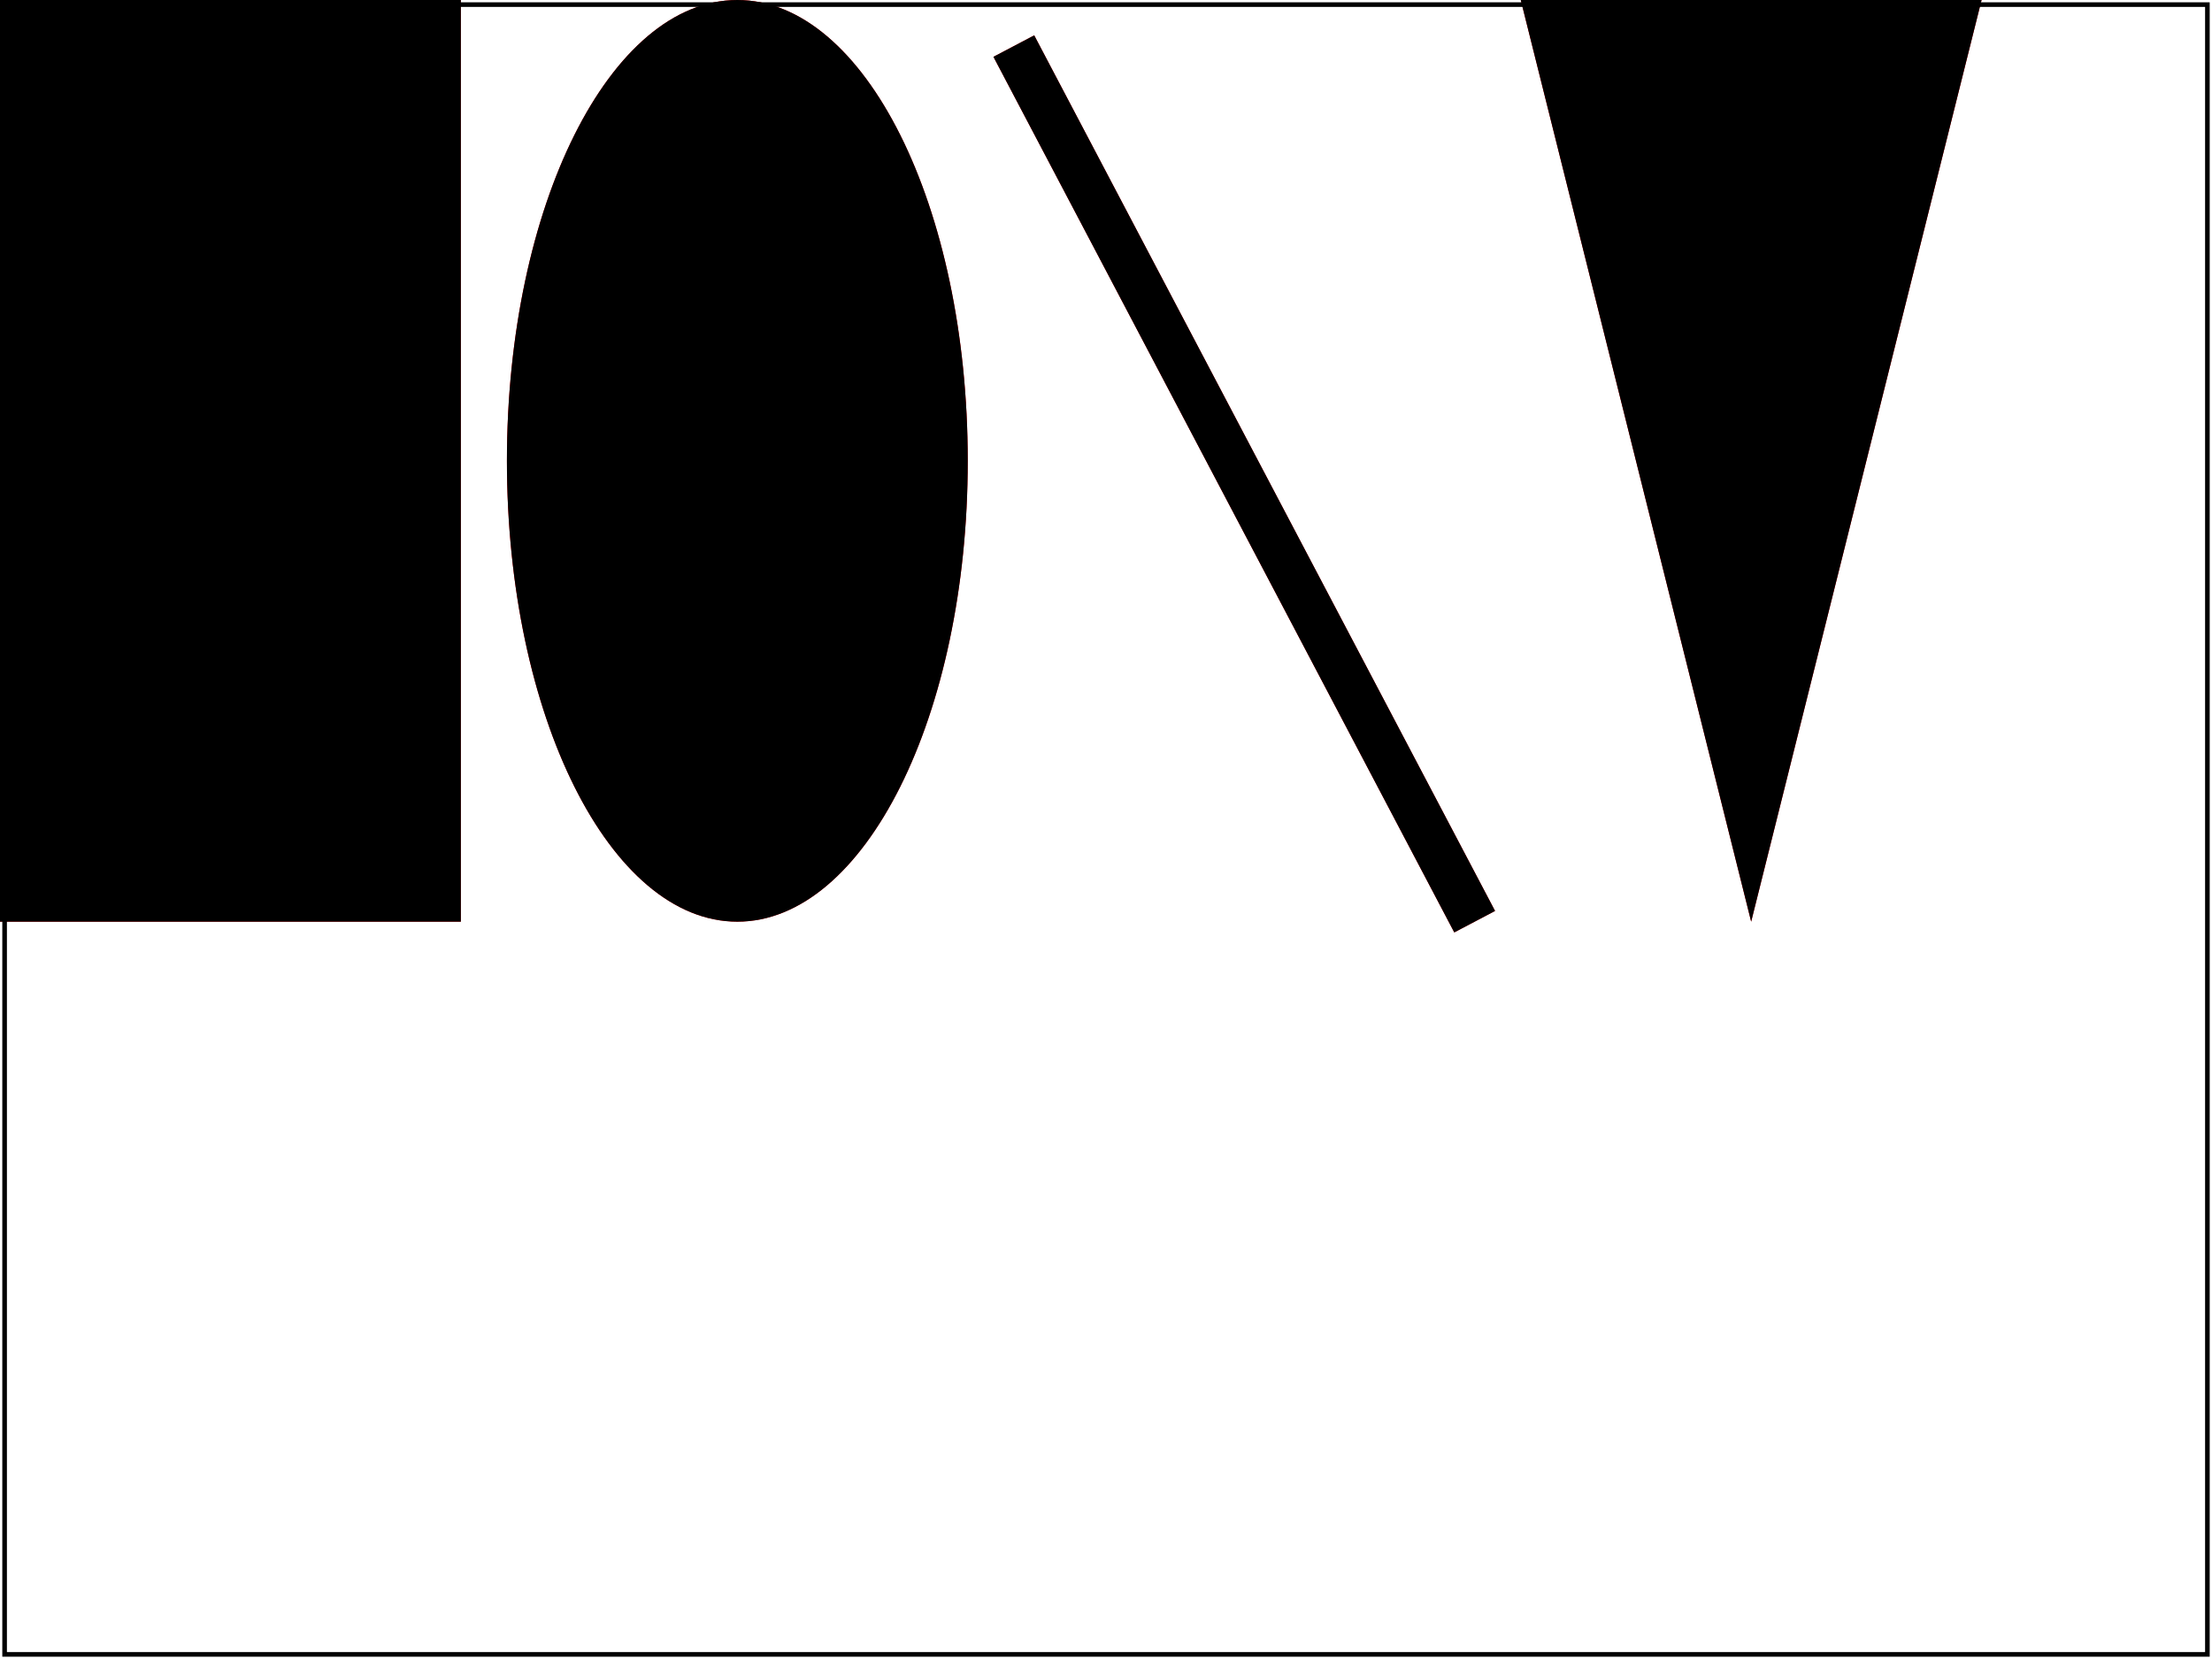
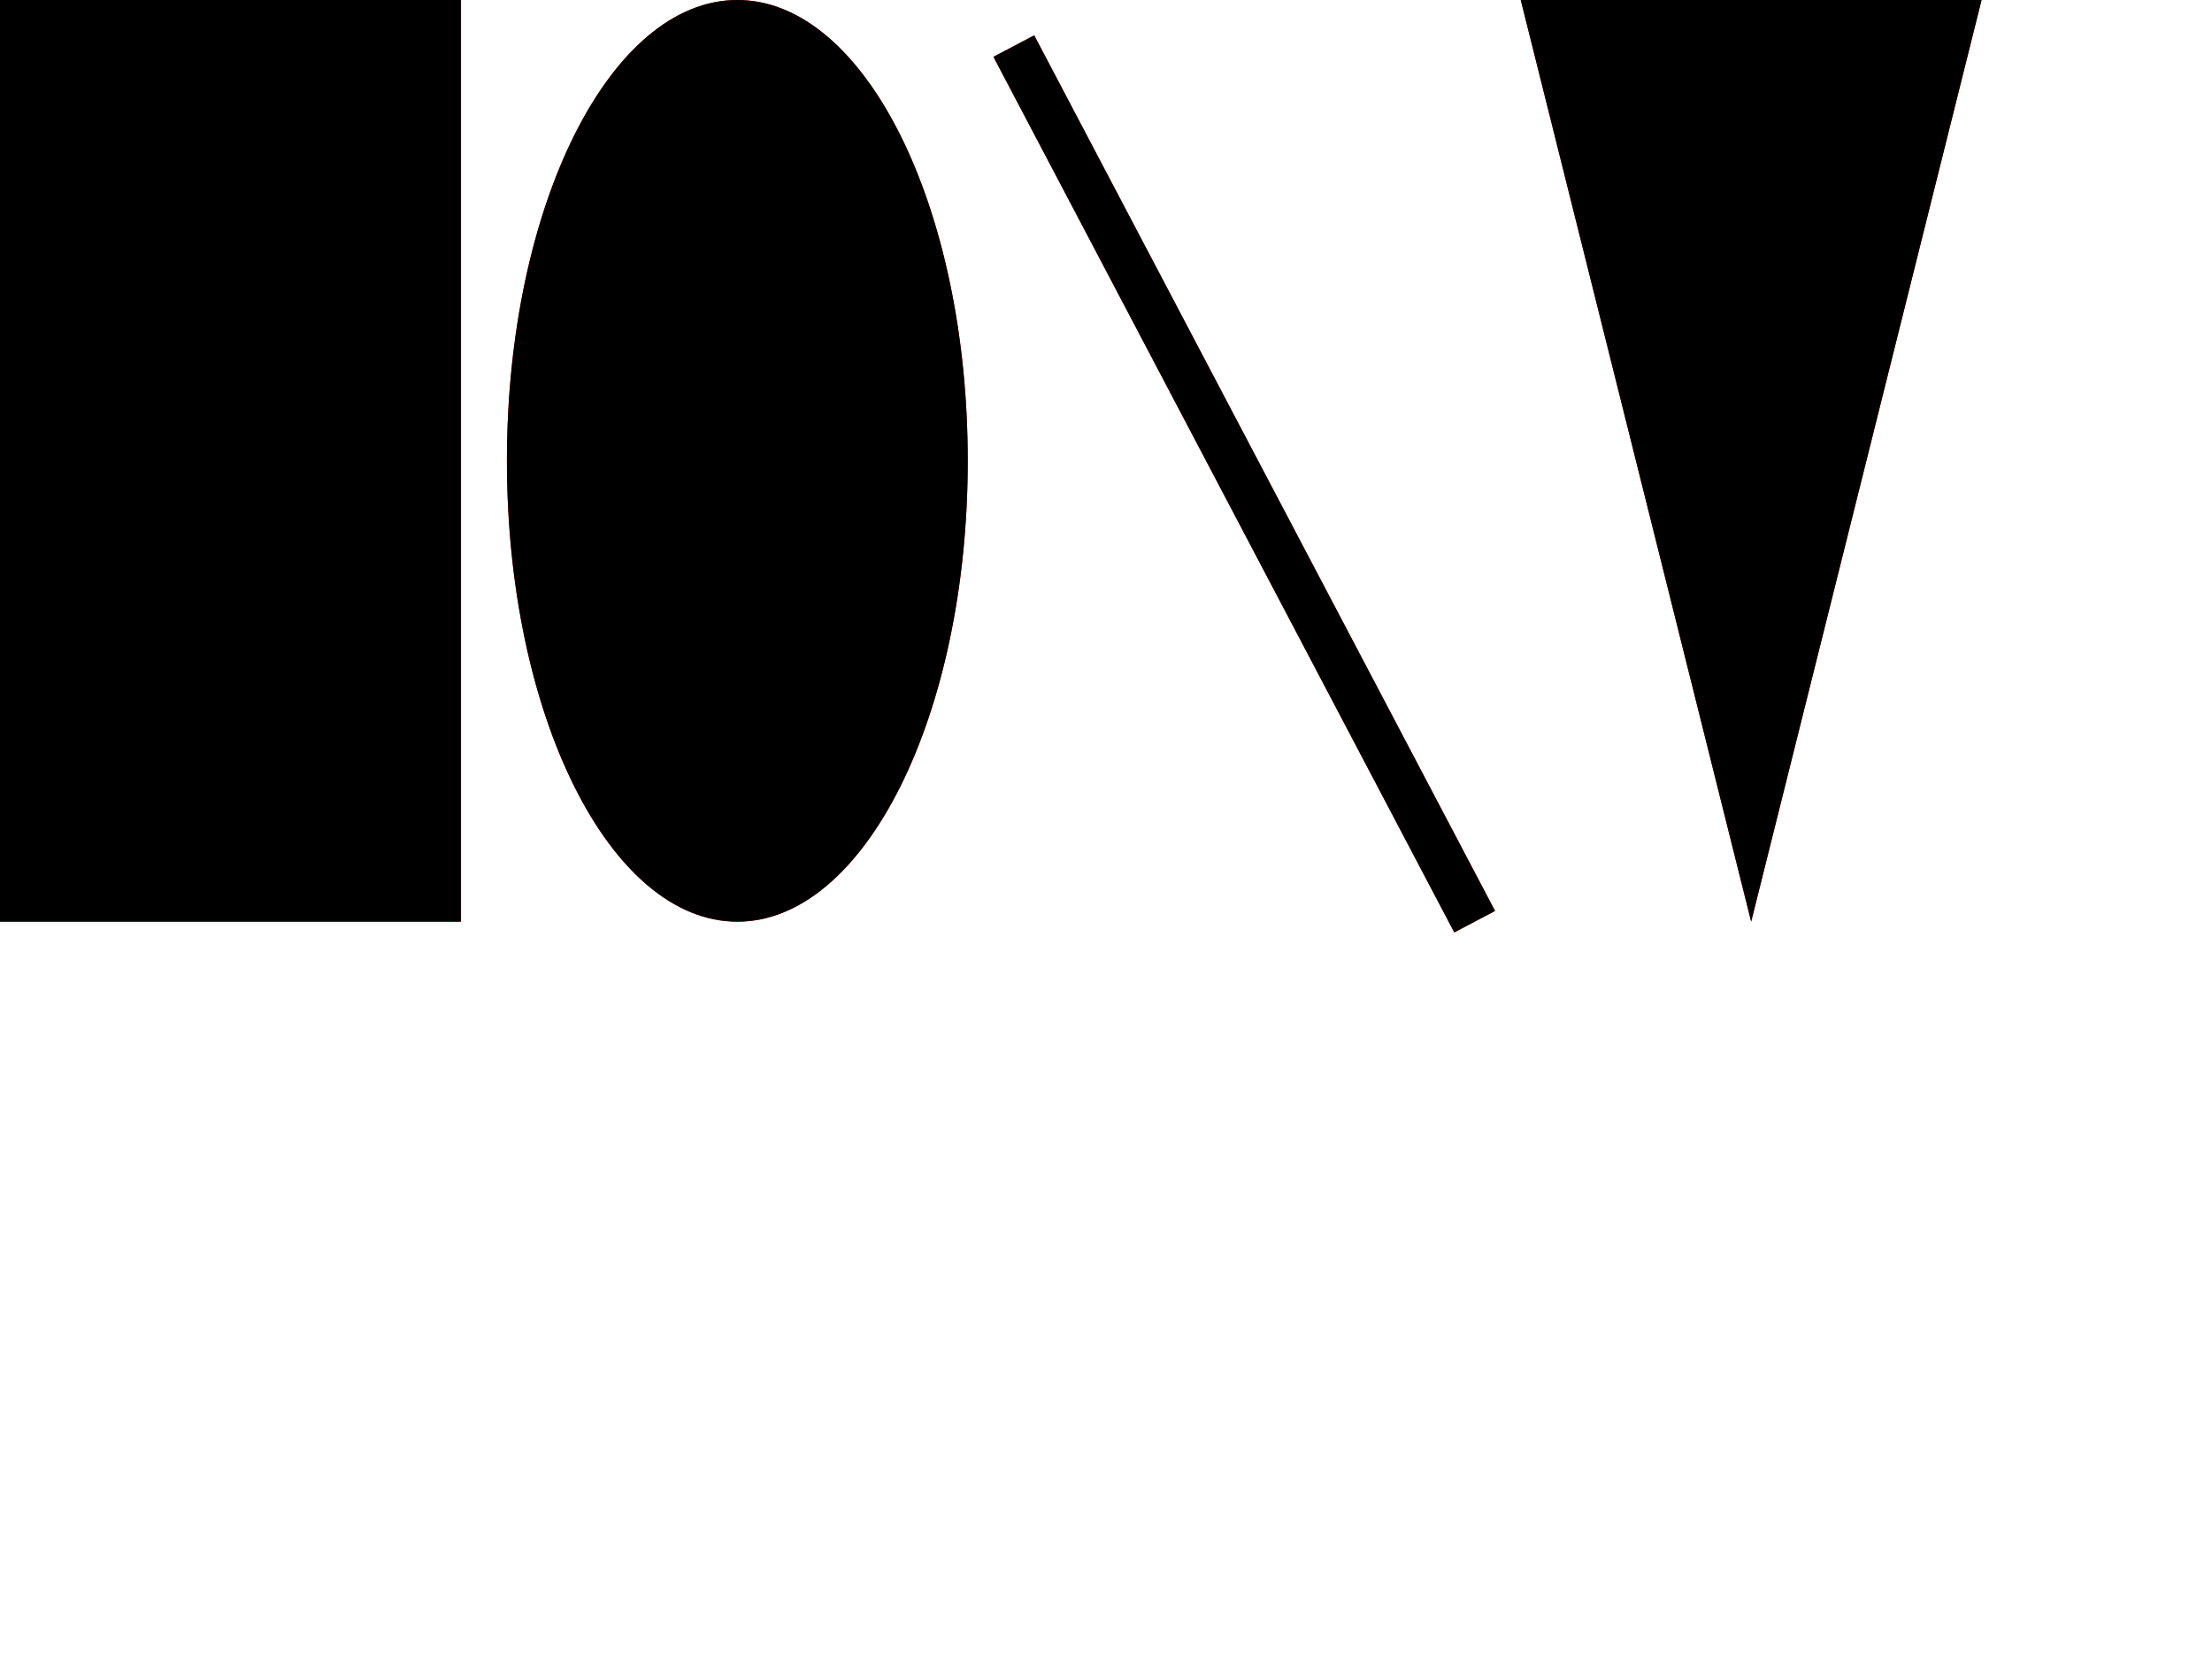
- <svg xmlns="http://www.w3.org/2000/svg" xmlns:html="http://www.w3.org/1999/xhtml" xmlns:ns1="http://www.w3.org/2000/02/svg/testsuite/description/" xmlns:xlink="http://www.w3.org/1999/xlink" id="svg-root" width="100%" height="100%" viewBox="0 0 480 360">
-   <ns1:SVGTestCase template-version="1.4" reviewer="CL" author="Microsoft" status="accepted" version="" testname="$RCSfile: coords-transformattr-04-f.svg,v $">
-     <ns1:testDescription href="http://dev.w3.org/SVG/profiles/1.1F2/publish/coords.html#TransformAttribute">
-       <html:p>
-         If 'sy' is not specified for a 'scale' transform, it is assumed to be equal to 'sx'.
-       </html:p>
-       <html:p>
-         Specify a series of various red graphics elements. Specify an equivalent series of black graphics elements that are defined to have dimensions
-         that are half the size as the red elements. Specify a 'transform' value of 'scale' with only the 'sx' value specified  (i.e., 'scale(2)'). If the 'sy'
-         parameter takes the same value as the 'sx', there will be no red on the page. 
-       </html:p>
-     </ns1:testDescription>
-     <ns1:operatorScript>
-       <html:p>Run the test. No interaction required.</html:p>
-     </ns1:operatorScript>
-     <ns1:passCriteria>
-       <html:p>
-         Test passes if there is no red visible on the page.
-       </html:p>
-     </ns1:passCriteria>
-   </ns1:SVGTestCase>
-   <defs>
-     <font-face font-family="SVGFreeSansASCII" unicode-range="U+0-7F">
-       <font-face-src>
-         <font-face-uri xlink:href="../resources/SVGFreeSans.svg#ascii" />
-       </font-face-src>
-     </font-face>
-   </defs>
-   <g id="test-body-content" font-family="SVGFreeSansASCII,sans-serif" font-size="18">
-     <rect width="100" height="200" fill="red" />
-     <rect transform="scale(2)" width="50" height="100" />
-     <ellipse cx="160" cy="100" rx="50" ry="100" fill="red" />
-     <ellipse transform="scale(2)" cx="80" cy="50" rx="25" ry="50" />
-     <line x1="220" x2="320" y1="10" y2="200" stroke="red" stroke-width="10" />
-     <line transform="scale(2)" x1="110" x2="160" y1="5" y2="100" stroke="black" stroke-width="5" />
-     <path d="M 330 0 L 430 0 380 200 Z" fill="red" />
-     <path transform="scale(2)" d="M 165 0 L 215 0 190 100 Z" fill="black" />
-   </g>
-   <g font-family="SVGFreeSansASCII,sans-serif" font-size="32">
-     <text id="revision" x="10" y="340" stroke="none" fill="black" />
-   </g>
-   <rect id="test-frame" x="1" y="1" width="478" height="358" fill="none" stroke="#000" />
+ <svg xmlns="http://www.w3.org/2000/svg" id="svg-root" width="100%" height="100%" viewBox="0 0 480 360">
+   <rect width="100" height="200" fill="red" />
+   <rect transform="scale(2)" width="50" height="100" />
+   <ellipse cx="160" cy="100" rx="50" ry="100" fill="red" />
+   <ellipse transform="scale(2)" cx="80" cy="50" rx="25" ry="50" />
+   <line x1="220" x2="320" y1="10" y2="200" stroke="red" stroke-width="10" />
+   <line transform="scale(2)" x1="110" x2="160" y1="5" y2="100" stroke="black" stroke-width="5" />
+   <path d="M 330 0 L 430 0 380 200 Z" fill="red" />
+   <path transform="scale(2)" d="M 165 0 L 215 0 190 100 Z" fill="black" />
</svg>
